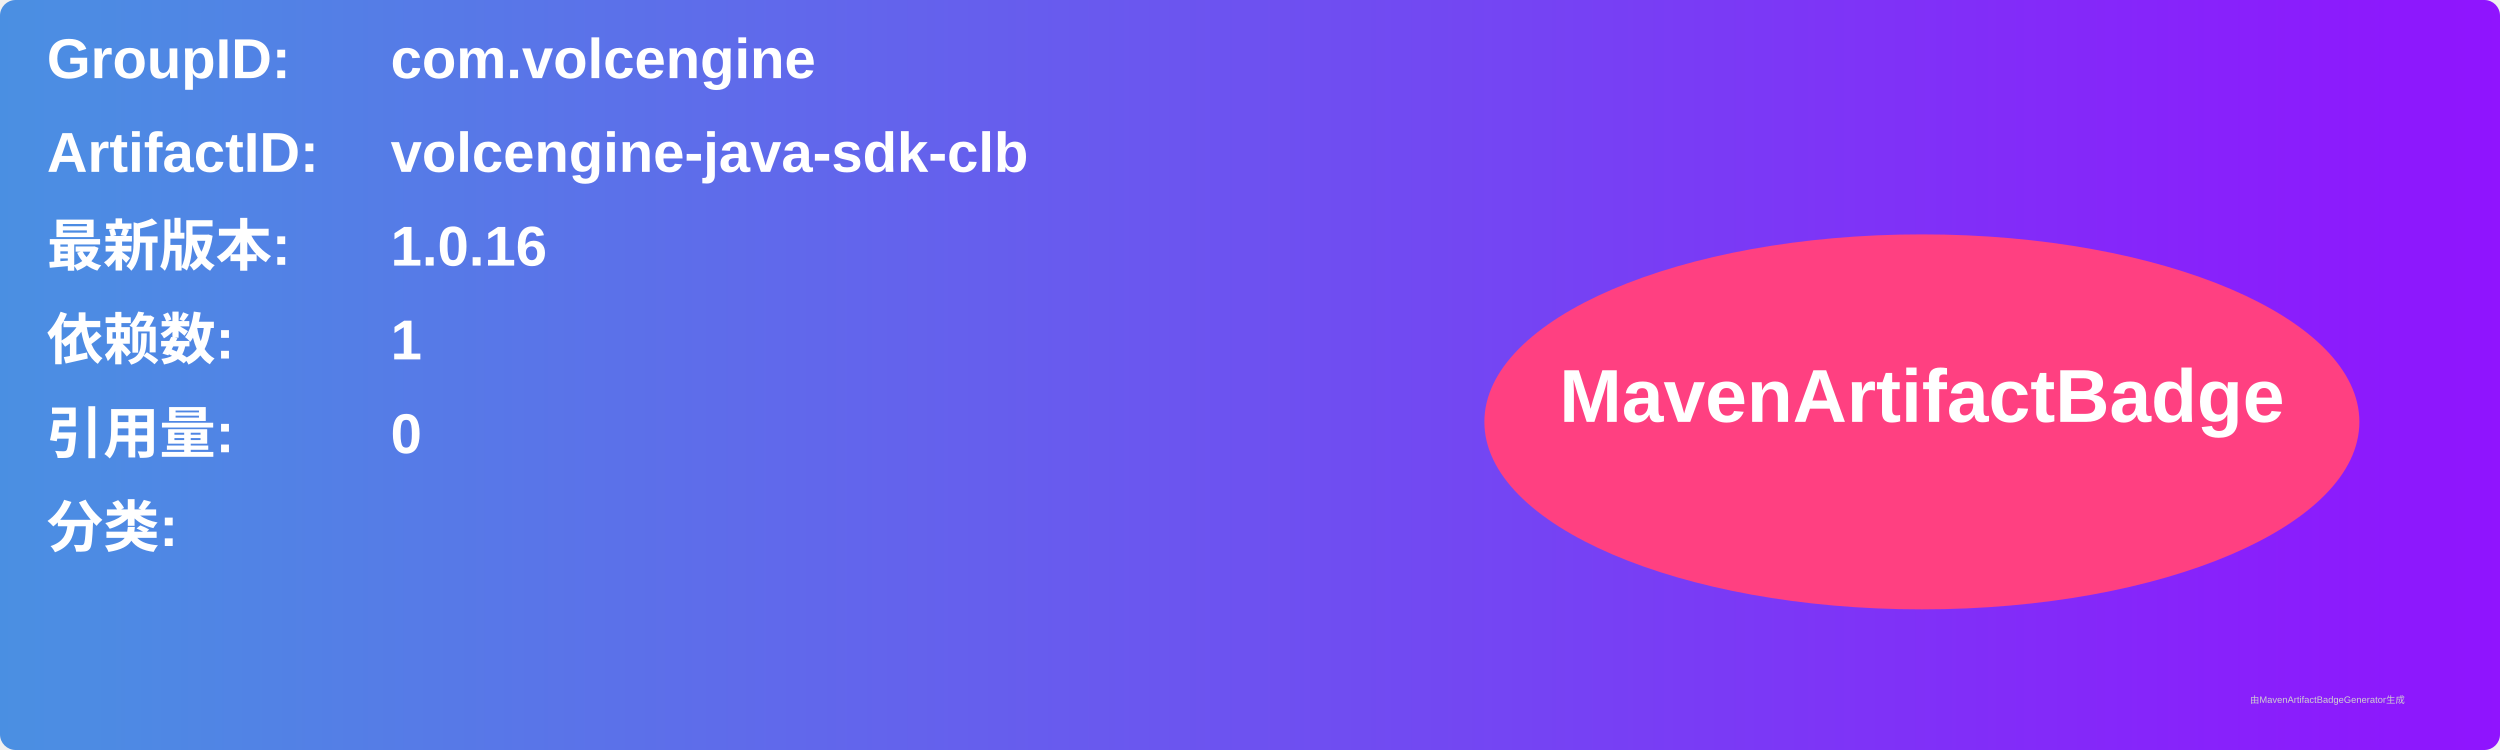
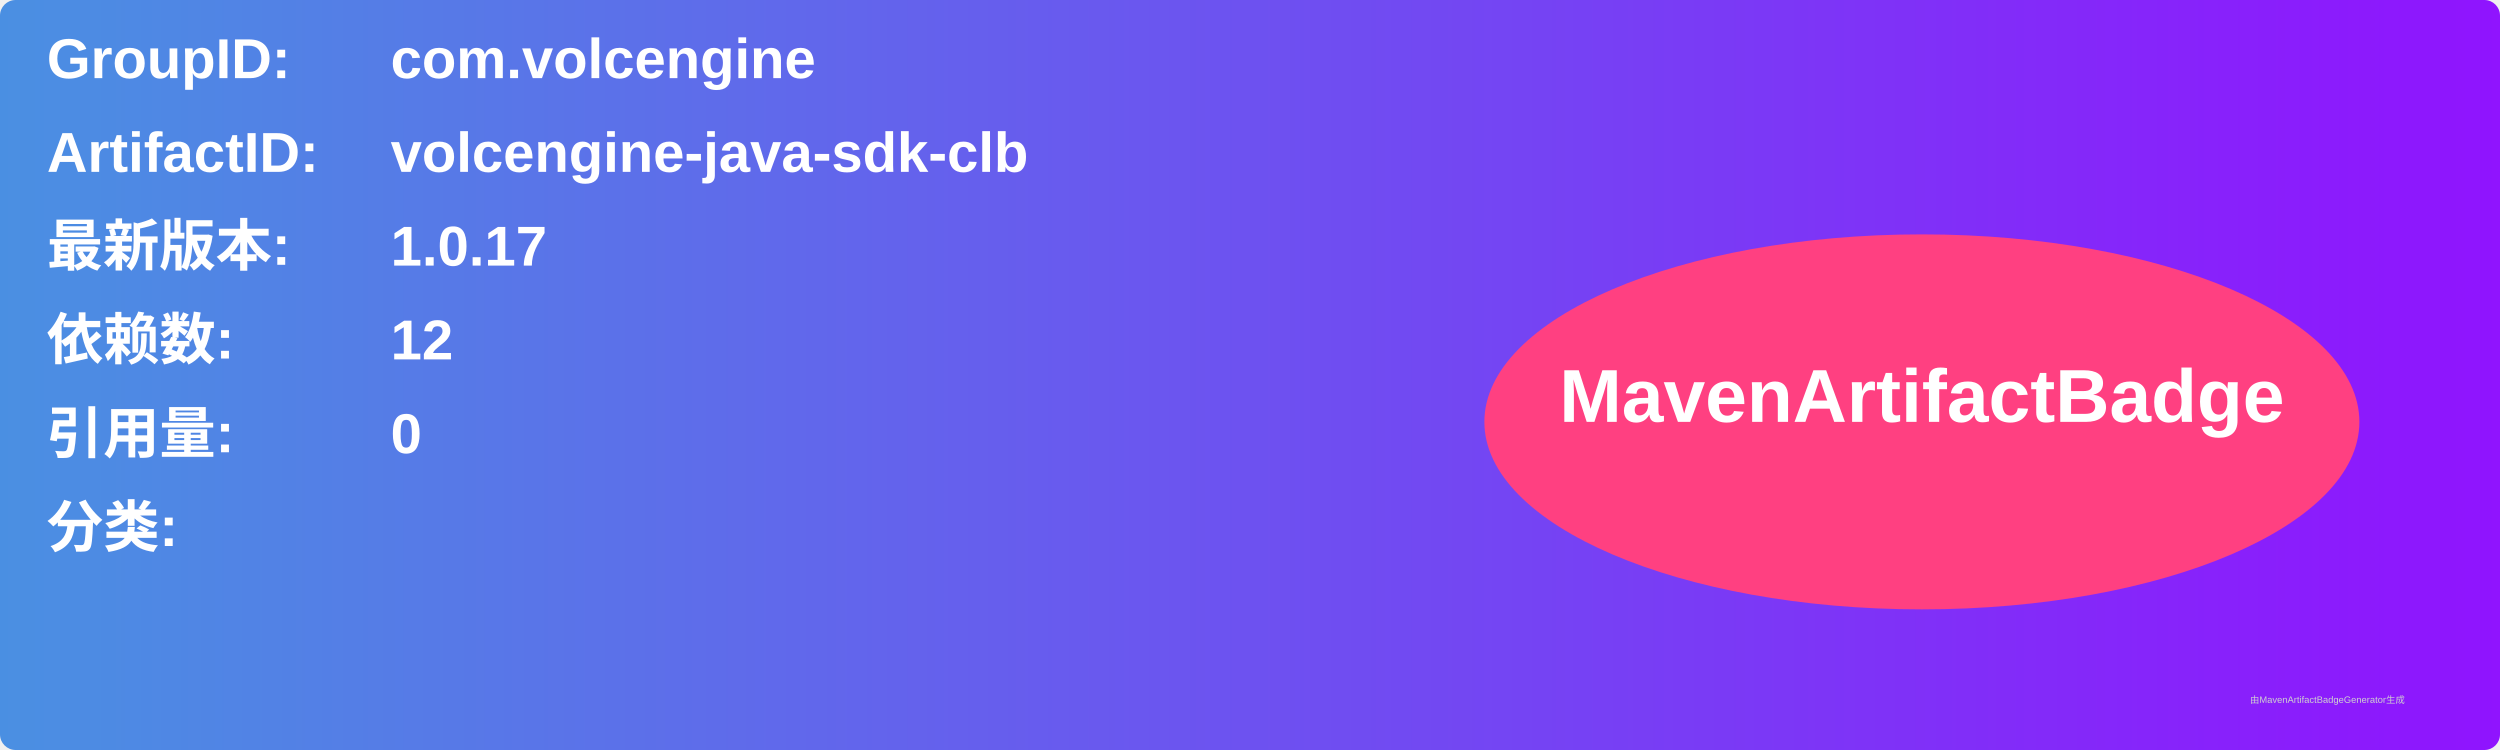
<svg xmlns="http://www.w3.org/2000/svg" width="800" height="240" viewBox="0 0 800 240">
  <linearGradient id="grad" x1="0%" y1="0%" x2="100%" y2="0%">
    <stop offset="0%" stop-color="#4a90e2" />
    <stop offset="100%" stop-color="#9013fe" />
  </linearGradient>
  <rect width="100%" height="100%" rx="5" ry="5" fill="url(#grad)" />
  <g transform="translate(15, 15)">
    <text x="0" y="10" font-family="Arial" font-size="18" fill="white" font-weight="bold" width="260">GroupID:</text>
    <text x="110" y="10" font-family="Arial" font-size="18" fill="white" font-weight="bold" width="460">com.volcengine</text>
    <text x="0" y="40" font-family="Arial" font-size="18" fill="white" font-weight="bold" width="260">ArtifactID:</text>
    <text x="110" y="40" font-family="Arial" font-size="18" fill="white" font-weight="bold" width="460">volcengine-java-sdk-clb</text>
    <text x="0" y="70" font-family="Arial" font-size="18" fill="white" font-weight="bold">最新版本:</text>
    <text x="110" y="70" font-family="Arial" font-size="18" fill="white" font-weight="bold">
-       <tspan font-weight="bold">1.0.16</tspan>
+       <tspan font-weight="bold">1.0.17</tspan>
    </text>
    <text x="0" y="100" font-family="Arial" font-size="18" fill="white" font-weight="bold">依赖数: </text>
    <text x="110" y="100" font-family="Arial" font-size="18" fill="white">
-       <tspan font-weight="bold">1</tspan>
+       <tspan font-weight="bold">12</tspan>
    </text>
    <text x="0" y="130" font-family="Arial" font-size="18" fill="white" font-weight="bold">引用量: </text>
    <text x="110" y="130" font-family="Arial" font-size="18" fill="white">
      <tspan font-weight="bold">0</tspan>
    </text>
    <text x="0" y="160" font-family="Arial" font-size="18" fill="white" font-weight="bold">分类:</text>
    <text x="10" y="190" font-family="Arial" font-size="10" fill="white">
      <tspan font-weight="bold" />
    </text>
    <ellipse cx="600" cy="120" rx="140" ry="60" fill="#ff4081" />
    <text x="600" y="120" text-anchor="middle" font-family="Arial" font-size="24" fill="white" font-weight="bold">MavenArtifactBadge</text>
  </g>
  <text x="720" y="225" font-family="Arial" font-size="3" fill="#d0d0d0">由MavenArtifactBadgeGenerator生成</text>
</svg>
